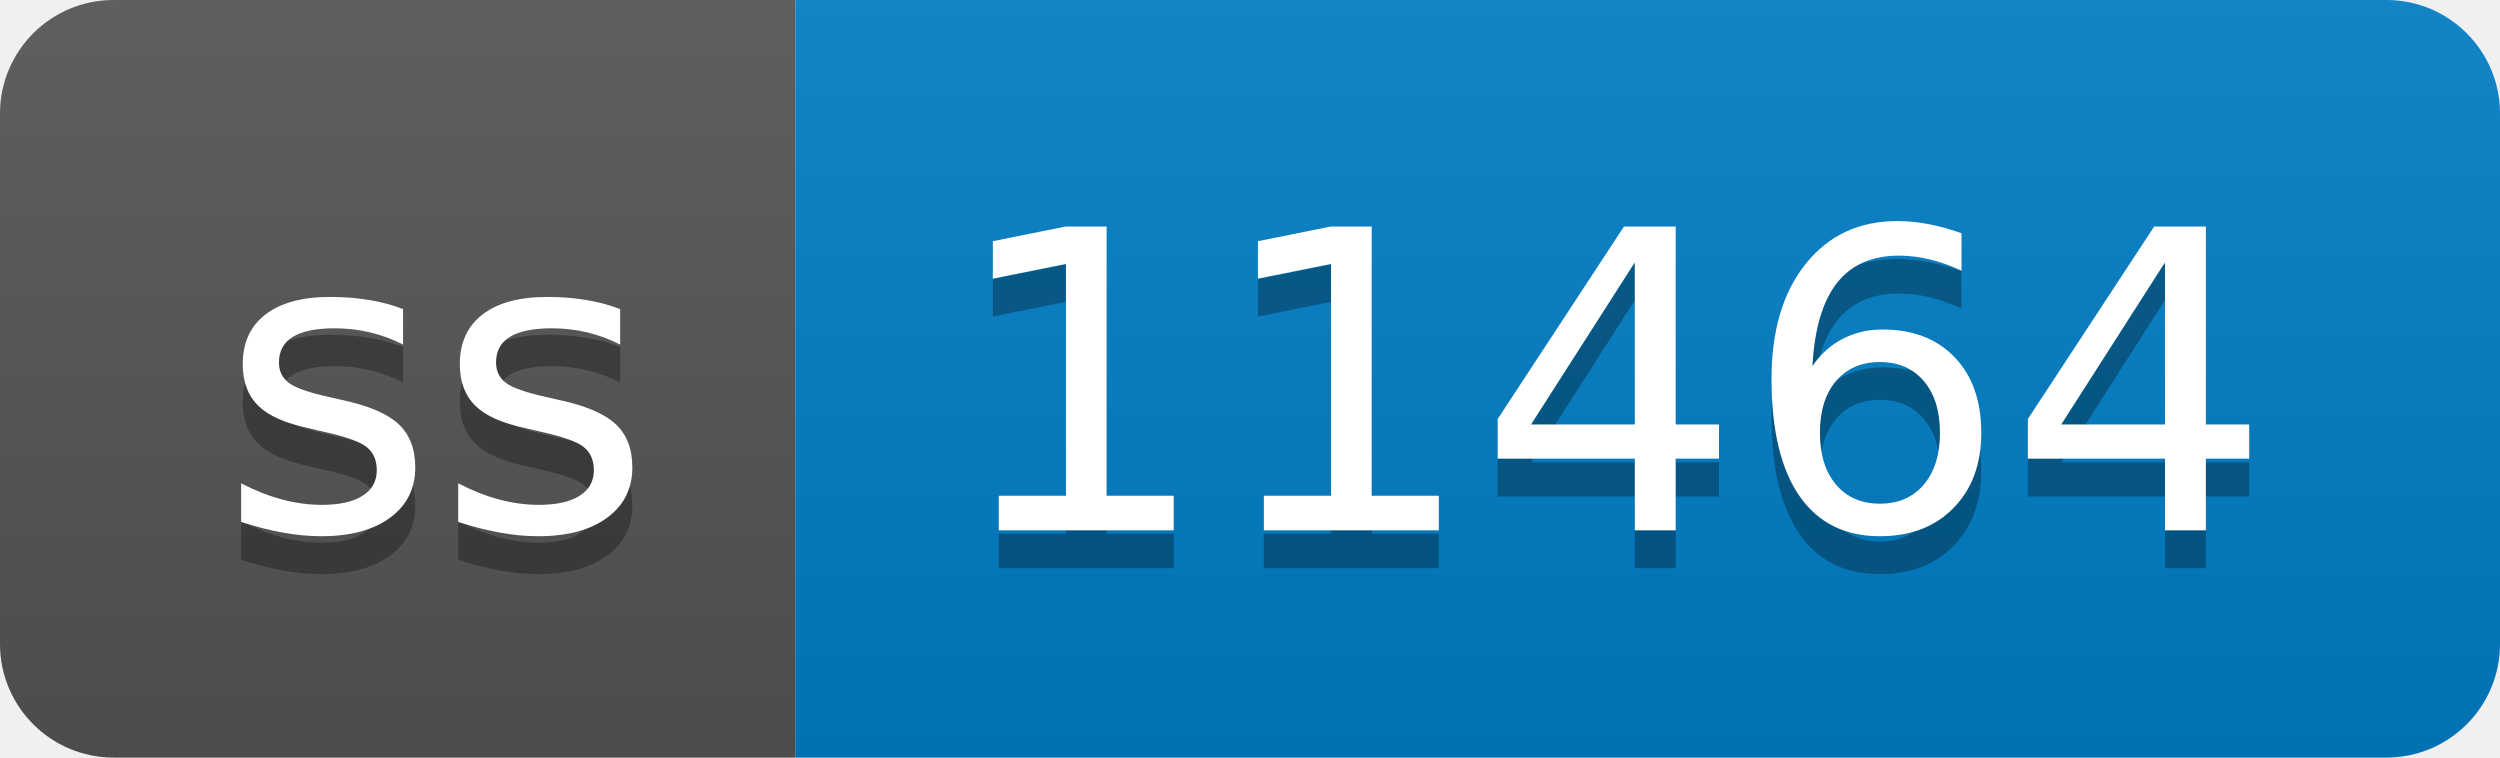
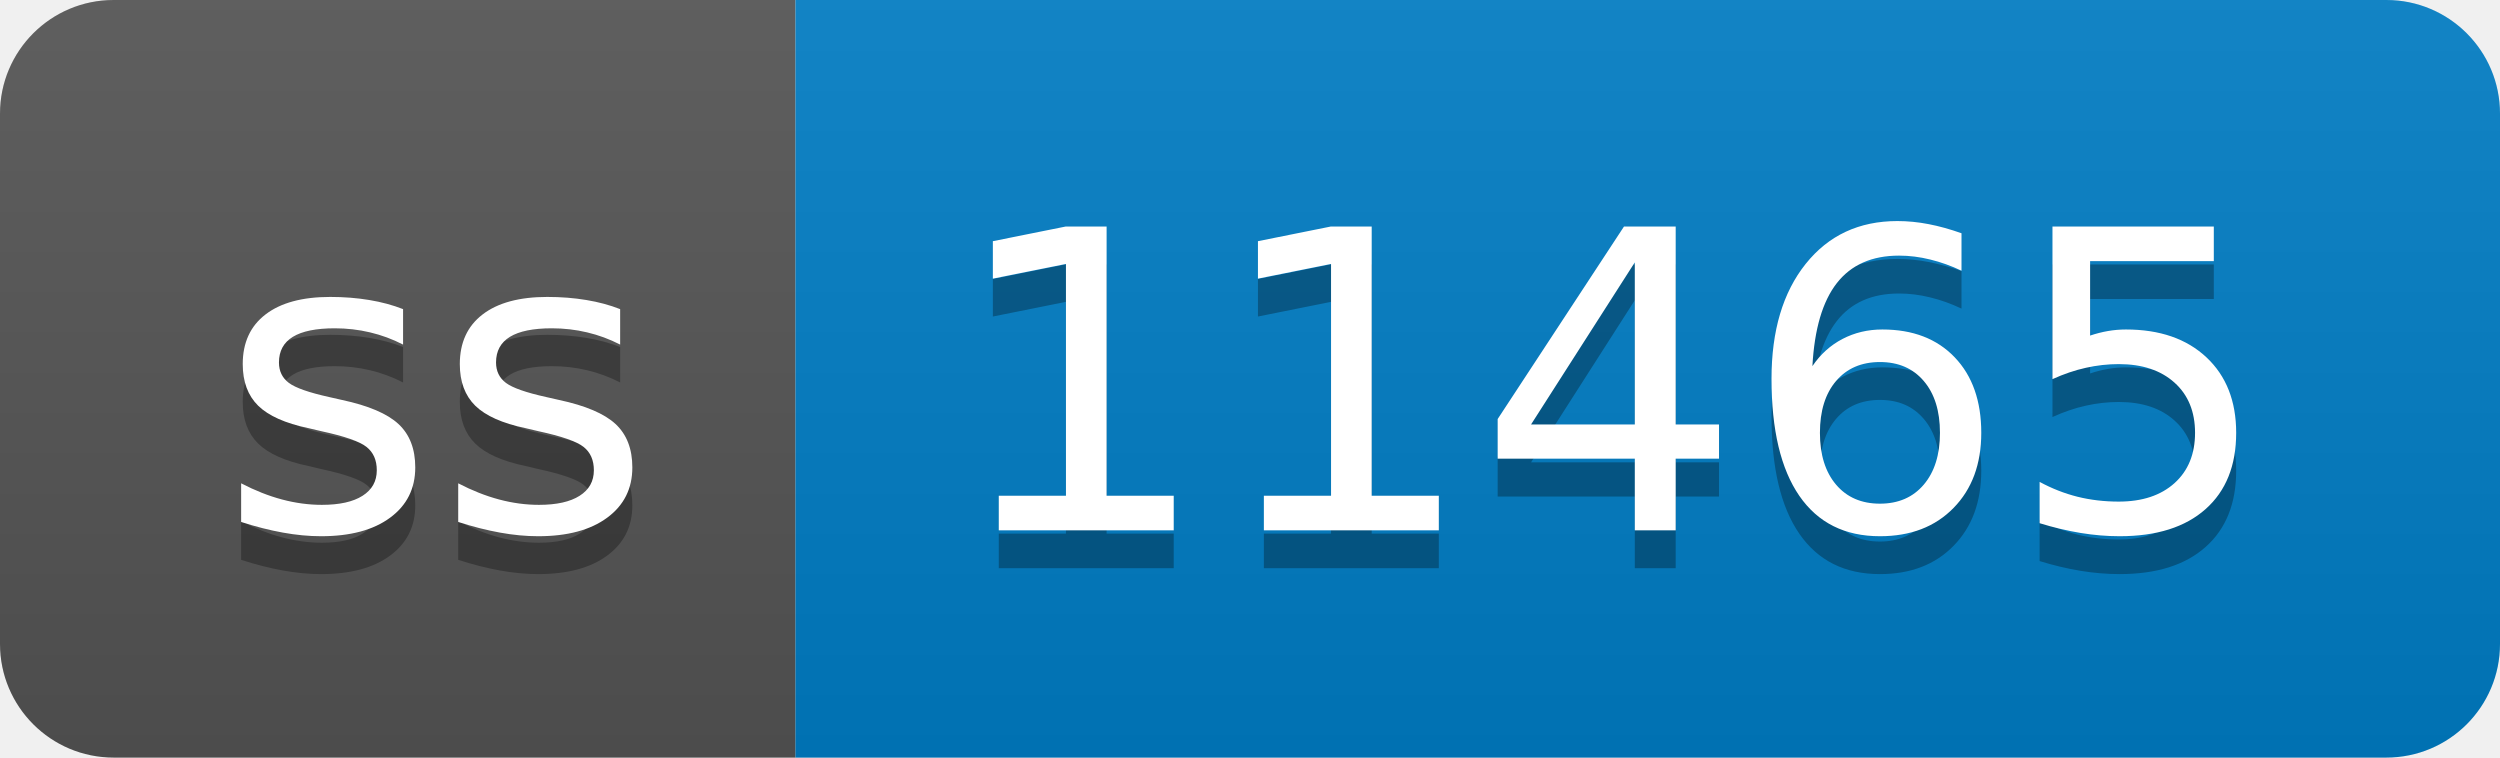
- <svg xmlns="http://www.w3.org/2000/svg" width="66" height="20" role="img" aria-label="ss: 11464">
+ <svg xmlns="http://www.w3.org/2000/svg" width="66" height="20" role="img" aria-label="ss: 11465">
  <linearGradient id="s" x2="0" y2="100%">
    <stop offset="0" stop-color="#bbb" stop-opacity=".1" />
    <stop offset="1" stop-opacity=".1" />
  </linearGradient>
  <clipPath id="r">
    <rect width="66" height="20" rx="3" fill="#fff" />
  </clipPath>
  <g clip-path="url(#r)">
    <rect width="21" height="20" fill="#555" />
    <rect x="21" width="45" height="20" fill="#007ec6" />
    <rect width="66" height="20" fill="url(#s)" />
  </g>
  <g fill="#fff" text-anchor="middle" font-family="Verdana,Geneva,DejaVu Sans,sans-serif" text-rendering="geometricPrecision" font-size="110">
    <text aria-hidden="true" x="115" y="150" fill="#010101" fill-opacity=".3" transform="scale(.1)" textLength="110">ss</text>
    <text x="115" y="140" transform="scale(.1)" fill="#fff" textLength="110">ss</text>
-     <text aria-hidden="true" x="425" y="150" fill="#010101" fill-opacity=".3" transform="scale(.1)" textLength="350">11464</text>
-     <text x="425" y="140" transform="scale(.1)" fill="#fff" textLength="350">11464</text>
+     <text aria-hidden="true" x="425" y="150" fill="#010101" fill-opacity=".3" transform="scale(.1)" textLength="350">11465</text>
+     <text x="425" y="140" transform="scale(.1)" fill="#fff" textLength="350">11465</text>
  </g>
</svg>
